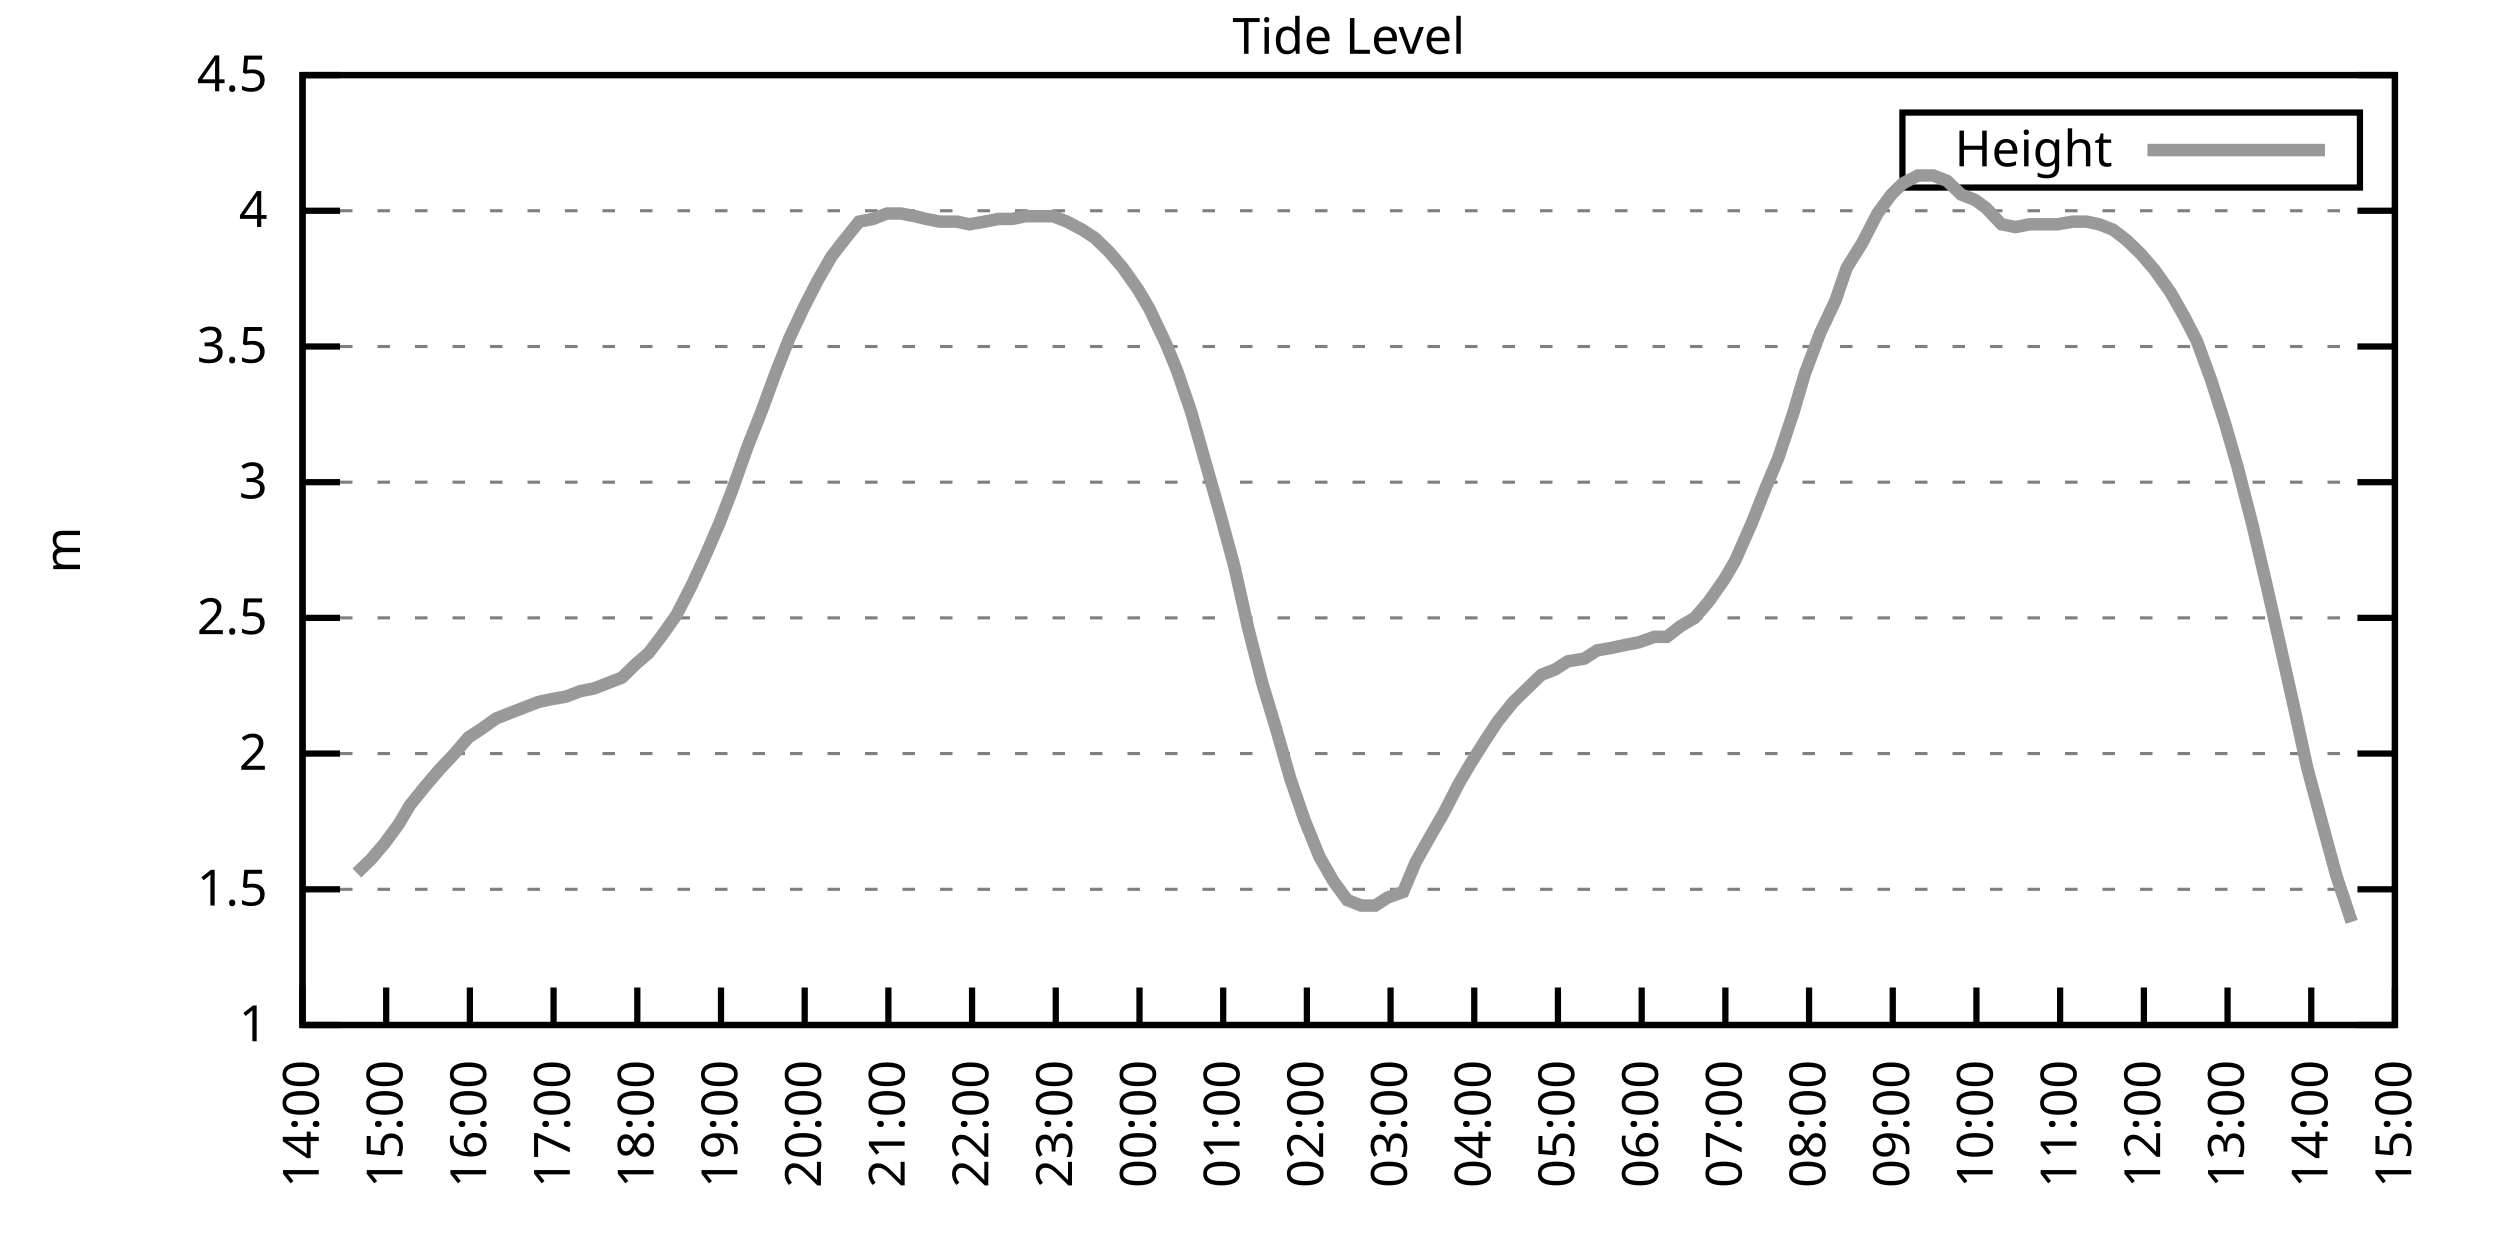
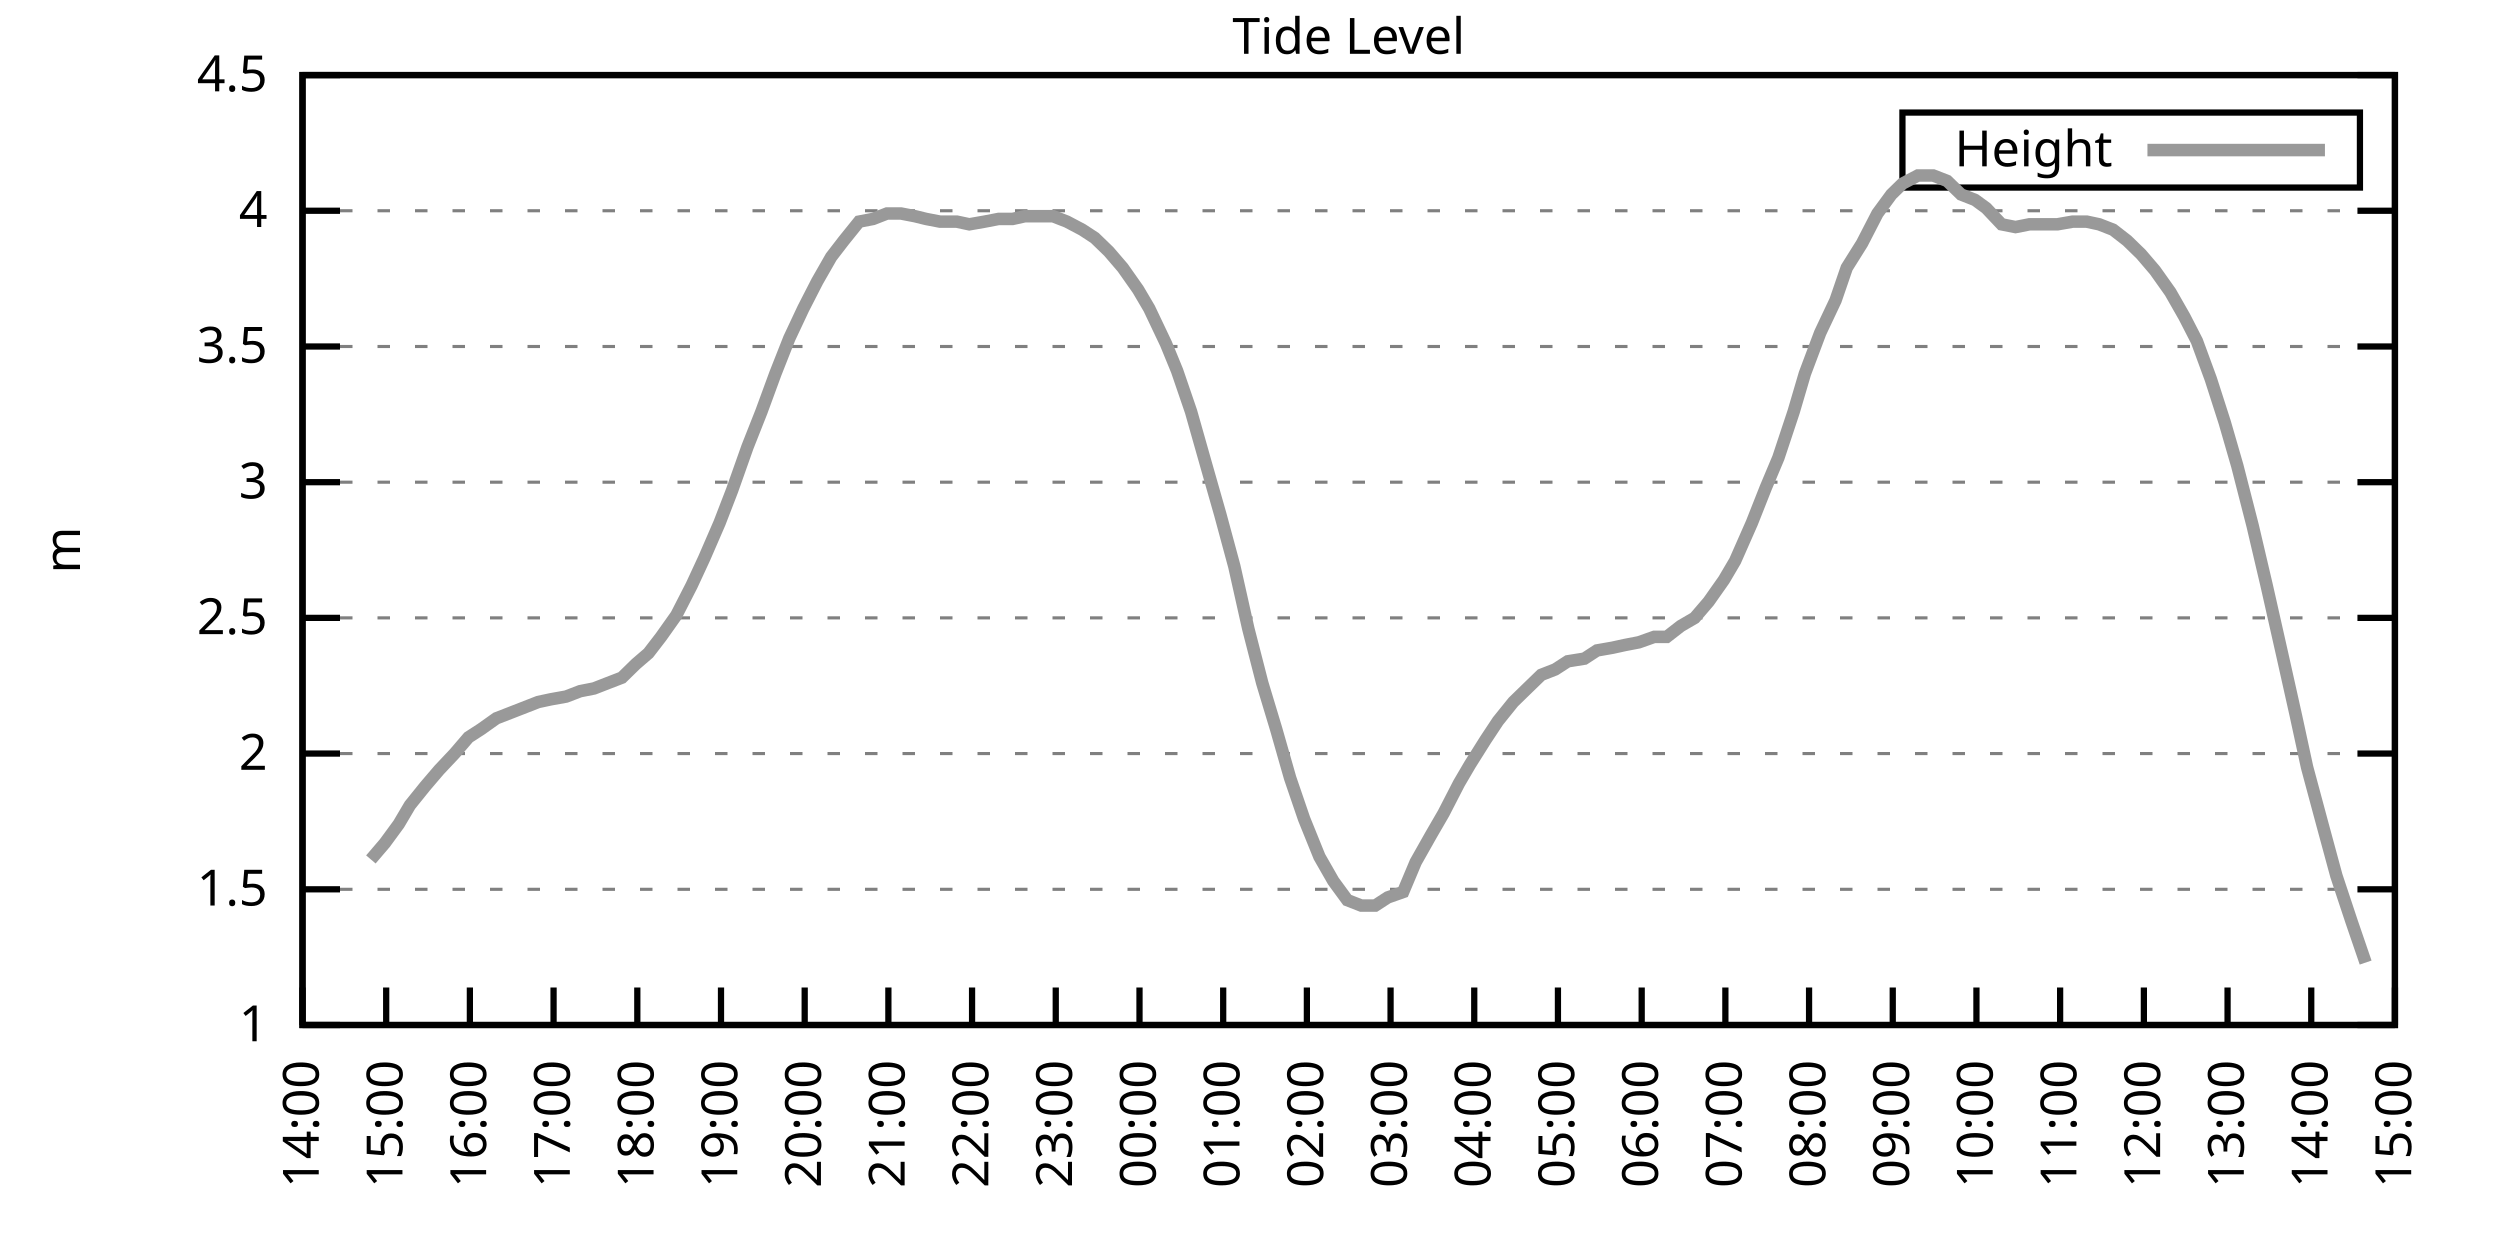
<svg xmlns="http://www.w3.org/2000/svg" xmlns:xlink="http://www.w3.org/1999/xlink" width="400" height="200" viewBox="0 0 400 200">
  <g id="gnuplot_canvas">
    <rect x="0" y="0" width="400" height="200" fill="none" />
    <defs>
      <circle id="gpDot" r="0.5" stroke-width="0.5" stroke="currentColor" />
      <path id="gpPt0" stroke-width="0.333" stroke="currentColor" d="M-1,0 h2 M0,-1 v2" />
      <path id="gpPt1" stroke-width="0.333" stroke="currentColor" d="M-1,-1 L1,1 M1,-1 L-1,1" />
      <path id="gpPt2" stroke-width="0.333" stroke="currentColor" d="M-1,0 L1,0 M0,-1 L0,1 M-1,-1 L1,1 M-1,1 L1,-1" />
      <rect id="gpPt3" stroke-width="0.333" stroke="currentColor" x="-1" y="-1" width="2" height="2" />
      <rect id="gpPt4" stroke-width="0.333" stroke="currentColor" fill="currentColor" x="-1" y="-1" width="2" height="2" />
      <circle id="gpPt5" stroke-width="0.333" stroke="currentColor" cx="0" cy="0" r="1" />
      <use xlink:href="#gpPt5" id="gpPt6" fill="currentColor" stroke="none" />
      <path id="gpPt7" stroke-width="0.333" stroke="currentColor" d="M0,-1.33 L-1.33,0.67 L1.33,0.67 z" />
      <use xlink:href="#gpPt7" id="gpPt8" fill="currentColor" stroke="none" />
      <use xlink:href="#gpPt7" id="gpPt9" stroke="currentColor" transform="rotate(180)" />
      <use xlink:href="#gpPt9" id="gpPt10" fill="currentColor" stroke="none" />
      <use xlink:href="#gpPt3" id="gpPt11" stroke="currentColor" transform="rotate(45)" />
      <use xlink:href="#gpPt11" id="gpPt12" fill="currentColor" stroke="none" />
      <path id="gpPt13" stroke-width="0.333" stroke="currentColor" d="M0,1.330 L1.265,0.411 L0.782,-1.067 L-0.782,-1.076 L-1.265,0.411 z" />
      <use xlink:href="#gpPt13" id="gpPt14" fill="currentColor" stroke="none" />
      <filter id="textbox" filterUnits="objectBoundingBox" x="0" y="0" height="1" width="1">
        <feFlood flood-color="white" flood-opacity="1" result="bgnd" />
        <feComposite in="SourceGraphic" in2="bgnd" operator="atop" />
      </filter>
      <filter id="greybox" filterUnits="objectBoundingBox" x="0" y="0" height="1" width="1">
        <feFlood flood-color="lightgrey" flood-opacity="1" result="grey" />
        <feComposite in="SourceGraphic" in2="grey" operator="atop" />
      </filter>
    </defs>
    <g fill="none" color="white" stroke="currentColor" stroke-width="1.00" stroke-linecap="butt" stroke-linejoin="miter">
</g>
    <g fill="none" color="black" stroke="currentColor" stroke-width="1.00" stroke-linecap="butt" stroke-linejoin="miter">
      <g stroke="none" shape-rendering="crispEdges">
        <polygon fill="rgb(255, 255, 255)" points="48.40,164.00 383.18,164.00 383.18,12.02 48.40,12.02 " />
      </g>
    </g>
    <g fill="none" color="black" stroke="currentColor" stroke-width="1.00" stroke-linecap="butt" stroke-linejoin="miter">
</g>
    <g fill="none" color="black" stroke="black" stroke-width="0.50" stroke-linecap="butt" stroke-linejoin="miter">
</g>
    <g fill="none" color="gray" stroke="currentColor" stroke-width="0.50" stroke-linecap="butt" stroke-linejoin="miter">
      <path stroke="gray" stroke-dasharray="2,4" class="gridline" d="M48.40,164.00 L383.19,164.00  " />
    </g>
    <g fill="none" color="gray" stroke="gray" stroke-width="1.00" stroke-linecap="butt" stroke-linejoin="miter">
</g>
    <g fill="none" color="black" stroke="currentColor" stroke-width="1.00" stroke-linecap="butt" stroke-linejoin="miter">
      <path stroke="black" d="M48.40,164.00 L54.40,164.00 M383.19,164.00 L377.19,164.00  " />
      <g transform="translate(42.80,166.60)" stroke="none" fill="black" font-family="Sans" font-size="8.00" text-anchor="end">
        <text>
          <tspan font-family="Sans"> 1</tspan>
        </text>
      </g>
    </g>
    <g fill="none" color="black" stroke="currentColor" stroke-width="1.00" stroke-linecap="butt" stroke-linejoin="miter">
</g>
    <g fill="none" color="black" stroke="black" stroke-width="0.50" stroke-linecap="butt" stroke-linejoin="miter">
</g>
    <g fill="none" color="gray" stroke="currentColor" stroke-width="0.50" stroke-linecap="butt" stroke-linejoin="miter">
      <path stroke="gray" stroke-dasharray="2,4" class="gridline" d="M48.40,142.29 L383.19,142.29  " />
    </g>
    <g fill="none" color="gray" stroke="gray" stroke-width="1.00" stroke-linecap="butt" stroke-linejoin="miter">
</g>
    <g fill="none" color="black" stroke="currentColor" stroke-width="1.00" stroke-linecap="butt" stroke-linejoin="miter">
      <path stroke="black" d="M48.40,142.29 L54.40,142.29 M383.19,142.29 L377.19,142.29  " />
      <g transform="translate(42.80,144.89)" stroke="none" fill="black" font-family="Sans" font-size="8.00" text-anchor="end">
        <text>
          <tspan font-family="Sans"> 1.5</tspan>
        </text>
      </g>
    </g>
    <g fill="none" color="black" stroke="currentColor" stroke-width="1.00" stroke-linecap="butt" stroke-linejoin="miter">
</g>
    <g fill="none" color="black" stroke="black" stroke-width="0.50" stroke-linecap="butt" stroke-linejoin="miter">
</g>
    <g fill="none" color="gray" stroke="currentColor" stroke-width="0.50" stroke-linecap="butt" stroke-linejoin="miter">
      <path stroke="gray" stroke-dasharray="2,4" class="gridline" d="M48.40,120.57 L383.19,120.57  " />
    </g>
    <g fill="none" color="gray" stroke="gray" stroke-width="1.00" stroke-linecap="butt" stroke-linejoin="miter">
</g>
    <g fill="none" color="black" stroke="currentColor" stroke-width="1.00" stroke-linecap="butt" stroke-linejoin="miter">
      <path stroke="black" d="M48.40,120.57 L54.40,120.57 M383.19,120.57 L377.19,120.57  " />
      <g transform="translate(42.80,123.17)" stroke="none" fill="black" font-family="Sans" font-size="8.00" text-anchor="end">
        <text>
          <tspan font-family="Sans"> 2</tspan>
        </text>
      </g>
    </g>
    <g fill="none" color="black" stroke="currentColor" stroke-width="1.00" stroke-linecap="butt" stroke-linejoin="miter">
</g>
    <g fill="none" color="black" stroke="black" stroke-width="0.50" stroke-linecap="butt" stroke-linejoin="miter">
</g>
    <g fill="none" color="gray" stroke="currentColor" stroke-width="0.50" stroke-linecap="butt" stroke-linejoin="miter">
      <path stroke="gray" stroke-dasharray="2,4" class="gridline" d="M48.40,98.86 L383.19,98.86  " />
    </g>
    <g fill="none" color="gray" stroke="gray" stroke-width="1.00" stroke-linecap="butt" stroke-linejoin="miter">
</g>
    <g fill="none" color="black" stroke="currentColor" stroke-width="1.00" stroke-linecap="butt" stroke-linejoin="miter">
      <path stroke="black" d="M48.40,98.86 L54.40,98.86 M383.19,98.86 L377.19,98.86  " />
      <g transform="translate(42.80,101.46)" stroke="none" fill="black" font-family="Sans" font-size="8.00" text-anchor="end">
        <text>
          <tspan font-family="Sans"> 2.5</tspan>
        </text>
      </g>
    </g>
    <g fill="none" color="black" stroke="currentColor" stroke-width="1.00" stroke-linecap="butt" stroke-linejoin="miter">
</g>
    <g fill="none" color="black" stroke="black" stroke-width="0.50" stroke-linecap="butt" stroke-linejoin="miter">
</g>
    <g fill="none" color="gray" stroke="currentColor" stroke-width="0.50" stroke-linecap="butt" stroke-linejoin="miter">
      <path stroke="gray" stroke-dasharray="2,4" class="gridline" d="M48.40,77.15 L383.19,77.15  " />
    </g>
    <g fill="none" color="gray" stroke="gray" stroke-width="1.00" stroke-linecap="butt" stroke-linejoin="miter">
</g>
    <g fill="none" color="black" stroke="currentColor" stroke-width="1.00" stroke-linecap="butt" stroke-linejoin="miter">
      <path stroke="black" d="M48.40,77.15 L54.40,77.15 M383.19,77.15 L377.19,77.15  " />
      <g transform="translate(42.80,79.75)" stroke="none" fill="black" font-family="Sans" font-size="8.00" text-anchor="end">
        <text>
          <tspan font-family="Sans"> 3</tspan>
        </text>
      </g>
    </g>
    <g fill="none" color="black" stroke="currentColor" stroke-width="1.00" stroke-linecap="butt" stroke-linejoin="miter">
</g>
    <g fill="none" color="black" stroke="black" stroke-width="0.50" stroke-linecap="butt" stroke-linejoin="miter">
</g>
    <g fill="none" color="gray" stroke="currentColor" stroke-width="0.50" stroke-linecap="butt" stroke-linejoin="miter">
      <path stroke="gray" stroke-dasharray="2,4" class="gridline" d="M48.40,55.44 L383.19,55.44  " />
    </g>
    <g fill="none" color="gray" stroke="gray" stroke-width="1.00" stroke-linecap="butt" stroke-linejoin="miter">
</g>
    <g fill="none" color="black" stroke="currentColor" stroke-width="1.00" stroke-linecap="butt" stroke-linejoin="miter">
      <path stroke="black" d="M48.40,55.44 L54.40,55.44 M383.19,55.44 L377.19,55.44  " />
      <g transform="translate(42.80,58.04)" stroke="none" fill="black" font-family="Sans" font-size="8.00" text-anchor="end">
        <text>
          <tspan font-family="Sans"> 3.5</tspan>
        </text>
      </g>
    </g>
    <g fill="none" color="black" stroke="currentColor" stroke-width="1.00" stroke-linecap="butt" stroke-linejoin="miter">
</g>
    <g fill="none" color="black" stroke="black" stroke-width="0.50" stroke-linecap="butt" stroke-linejoin="miter">
</g>
    <g fill="none" color="gray" stroke="currentColor" stroke-width="0.50" stroke-linecap="butt" stroke-linejoin="miter">
      <path stroke="gray" stroke-dasharray="2,4" class="gridline" d="M48.40,33.72 L383.19,33.72  " />
    </g>
    <g fill="none" color="gray" stroke="gray" stroke-width="1.00" stroke-linecap="butt" stroke-linejoin="miter">
</g>
    <g fill="none" color="black" stroke="currentColor" stroke-width="1.00" stroke-linecap="butt" stroke-linejoin="miter">
      <path stroke="black" d="M48.40,33.72 L54.40,33.72 M383.19,33.72 L377.19,33.72  " />
      <g transform="translate(42.80,36.32)" stroke="none" fill="black" font-family="Sans" font-size="8.00" text-anchor="end">
        <text>
          <tspan font-family="Sans"> 4</tspan>
        </text>
      </g>
    </g>
    <g fill="none" color="black" stroke="currentColor" stroke-width="1.00" stroke-linecap="butt" stroke-linejoin="miter">
</g>
    <g fill="none" color="black" stroke="black" stroke-width="0.50" stroke-linecap="butt" stroke-linejoin="miter">
</g>
    <g fill="none" color="gray" stroke="currentColor" stroke-width="0.50" stroke-linecap="butt" stroke-linejoin="miter">
      <path stroke="gray" stroke-dasharray="2,4" class="gridline" d="M48.40,12.01 L383.19,12.01  " />
    </g>
    <g fill="none" color="gray" stroke="gray" stroke-width="1.00" stroke-linecap="butt" stroke-linejoin="miter">
</g>
    <g fill="none" color="black" stroke="currentColor" stroke-width="1.00" stroke-linecap="butt" stroke-linejoin="miter">
      <path stroke="black" d="M48.40,12.01 L54.40,12.01 M383.19,12.01 L377.19,12.01  " />
      <g transform="translate(42.80,14.61)" stroke="none" fill="black" font-family="Sans" font-size="8.00" text-anchor="end">
        <text>
          <tspan font-family="Sans"> 4.5</tspan>
        </text>
      </g>
    </g>
    <g fill="none" color="black" stroke="currentColor" stroke-width="1.00" stroke-linecap="butt" stroke-linejoin="miter">
      <path stroke="black" d="M48.40,164.00 L48.40,158.00  " />
      <g transform="translate(51.00,169.60) rotate(270.00)" stroke="none" fill="black" font-family="Sans" font-size="8.00" text-anchor="end">
        <text>
          <tspan font-family="Sans">14:00</tspan>
        </text>
      </g>
    </g>
    <g fill="none" color="black" stroke="currentColor" stroke-width="1.00" stroke-linecap="butt" stroke-linejoin="miter">
      <path stroke="black" d="M61.79,164.00 L61.79,158.00  " />
      <g transform="translate(64.39,169.60) rotate(270.00)" stroke="none" fill="black" font-family="Sans" font-size="8.00" text-anchor="end">
        <text>
          <tspan font-family="Sans">15:00</tspan>
        </text>
      </g>
    </g>
    <g fill="none" color="black" stroke="currentColor" stroke-width="1.00" stroke-linecap="butt" stroke-linejoin="miter">
      <path stroke="black" d="M75.18,164.00 L75.18,158.00  " />
      <g transform="translate(77.78,169.60) rotate(270.00)" stroke="none" fill="black" font-family="Sans" font-size="8.00" text-anchor="end">
        <text>
          <tspan font-family="Sans">16:00</tspan>
        </text>
      </g>
    </g>
    <g fill="none" color="black" stroke="currentColor" stroke-width="1.00" stroke-linecap="butt" stroke-linejoin="miter">
      <path stroke="black" d="M88.57,164.00 L88.57,158.00  " />
      <g transform="translate(91.17,169.60) rotate(270.00)" stroke="none" fill="black" font-family="Sans" font-size="8.00" text-anchor="end">
        <text>
          <tspan font-family="Sans">17:00</tspan>
        </text>
      </g>
    </g>
    <g fill="none" color="black" stroke="currentColor" stroke-width="1.00" stroke-linecap="butt" stroke-linejoin="miter">
      <path stroke="black" d="M101.97,164.00 L101.97,158.00  " />
      <g transform="translate(104.57,169.60) rotate(270.00)" stroke="none" fill="black" font-family="Sans" font-size="8.00" text-anchor="end">
        <text>
          <tspan font-family="Sans">18:00</tspan>
        </text>
      </g>
    </g>
    <g fill="none" color="black" stroke="currentColor" stroke-width="1.00" stroke-linecap="butt" stroke-linejoin="miter">
      <path stroke="black" d="M115.36,164.00 L115.36,158.00  " />
      <g transform="translate(117.96,169.60) rotate(270.00)" stroke="none" fill="black" font-family="Sans" font-size="8.00" text-anchor="end">
        <text>
          <tspan font-family="Sans">19:00</tspan>
        </text>
      </g>
    </g>
    <g fill="none" color="black" stroke="currentColor" stroke-width="1.00" stroke-linecap="butt" stroke-linejoin="miter">
      <path stroke="black" d="M128.75,164.00 L128.75,158.00  " />
      <g transform="translate(131.35,169.60) rotate(270.00)" stroke="none" fill="black" font-family="Sans" font-size="8.00" text-anchor="end">
        <text>
          <tspan font-family="Sans">20:00</tspan>
        </text>
      </g>
    </g>
    <g fill="none" color="black" stroke="currentColor" stroke-width="1.00" stroke-linecap="butt" stroke-linejoin="miter">
      <path stroke="black" d="M142.14,164.00 L142.14,158.00  " />
      <g transform="translate(144.74,169.60) rotate(270.00)" stroke="none" fill="black" font-family="Sans" font-size="8.00" text-anchor="end">
        <text>
          <tspan font-family="Sans">21:00</tspan>
        </text>
      </g>
    </g>
    <g fill="none" color="black" stroke="currentColor" stroke-width="1.00" stroke-linecap="butt" stroke-linejoin="miter">
      <path stroke="black" d="M155.53,164.00 L155.53,158.00  " />
      <g transform="translate(158.13,169.60) rotate(270.00)" stroke="none" fill="black" font-family="Sans" font-size="8.00" text-anchor="end">
        <text>
          <tspan font-family="Sans">22:00</tspan>
        </text>
      </g>
    </g>
    <g fill="none" color="black" stroke="currentColor" stroke-width="1.00" stroke-linecap="butt" stroke-linejoin="miter">
      <path stroke="black" d="M168.92,164.00 L168.92,158.00  " />
      <g transform="translate(171.52,169.60) rotate(270.00)" stroke="none" fill="black" font-family="Sans" font-size="8.00" text-anchor="end">
        <text>
          <tspan font-family="Sans">23:00</tspan>
        </text>
      </g>
    </g>
    <g fill="none" color="black" stroke="currentColor" stroke-width="1.00" stroke-linecap="butt" stroke-linejoin="miter">
      <path stroke="black" d="M182.32,164.00 L182.32,158.00  " />
      <g transform="translate(184.92,169.60) rotate(270.00)" stroke="none" fill="black" font-family="Sans" font-size="8.00" text-anchor="end">
        <text>
          <tspan font-family="Sans">00:00</tspan>
        </text>
      </g>
    </g>
    <g fill="none" color="black" stroke="currentColor" stroke-width="1.00" stroke-linecap="butt" stroke-linejoin="miter">
      <path stroke="black" d="M195.71,164.00 L195.71,158.00  " />
      <g transform="translate(198.31,169.60) rotate(270.00)" stroke="none" fill="black" font-family="Sans" font-size="8.00" text-anchor="end">
        <text>
          <tspan font-family="Sans">01:00</tspan>
        </text>
      </g>
    </g>
    <g fill="none" color="black" stroke="currentColor" stroke-width="1.00" stroke-linecap="butt" stroke-linejoin="miter">
      <path stroke="black" d="M209.10,164.00 L209.10,158.00  " />
      <g transform="translate(211.70,169.60) rotate(270.00)" stroke="none" fill="black" font-family="Sans" font-size="8.00" text-anchor="end">
        <text>
          <tspan font-family="Sans">02:00</tspan>
        </text>
      </g>
    </g>
    <g fill="none" color="black" stroke="currentColor" stroke-width="1.00" stroke-linecap="butt" stroke-linejoin="miter">
      <path stroke="black" d="M222.49,164.00 L222.49,158.00  " />
      <g transform="translate(225.09,169.60) rotate(270.00)" stroke="none" fill="black" font-family="Sans" font-size="8.00" text-anchor="end">
        <text>
          <tspan font-family="Sans">03:00</tspan>
        </text>
      </g>
    </g>
    <g fill="none" color="black" stroke="currentColor" stroke-width="1.00" stroke-linecap="butt" stroke-linejoin="miter">
      <path stroke="black" d="M235.88,164.00 L235.88,158.00  " />
      <g transform="translate(238.48,169.60) rotate(270.00)" stroke="none" fill="black" font-family="Sans" font-size="8.00" text-anchor="end">
        <text>
          <tspan font-family="Sans">04:00</tspan>
        </text>
      </g>
    </g>
    <g fill="none" color="black" stroke="currentColor" stroke-width="1.00" stroke-linecap="butt" stroke-linejoin="miter">
      <path stroke="black" d="M249.27,164.00 L249.27,158.00  " />
      <g transform="translate(251.87,169.60) rotate(270.00)" stroke="none" fill="black" font-family="Sans" font-size="8.00" text-anchor="end">
        <text>
          <tspan font-family="Sans">05:00</tspan>
        </text>
      </g>
    </g>
    <g fill="none" color="black" stroke="currentColor" stroke-width="1.00" stroke-linecap="butt" stroke-linejoin="miter">
      <path stroke="black" d="M262.67,164.00 L262.67,158.00  " />
      <g transform="translate(265.27,169.60) rotate(270.00)" stroke="none" fill="black" font-family="Sans" font-size="8.00" text-anchor="end">
        <text>
          <tspan font-family="Sans">06:00</tspan>
        </text>
      </g>
    </g>
    <g fill="none" color="black" stroke="currentColor" stroke-width="1.00" stroke-linecap="butt" stroke-linejoin="miter">
      <path stroke="black" d="M276.06,164.00 L276.06,158.00  " />
      <g transform="translate(278.66,169.60) rotate(270.00)" stroke="none" fill="black" font-family="Sans" font-size="8.00" text-anchor="end">
        <text>
          <tspan font-family="Sans">07:00</tspan>
        </text>
      </g>
    </g>
    <g fill="none" color="black" stroke="currentColor" stroke-width="1.00" stroke-linecap="butt" stroke-linejoin="miter">
      <path stroke="black" d="M289.45,164.00 L289.45,158.00  " />
      <g transform="translate(292.05,169.60) rotate(270.00)" stroke="none" fill="black" font-family="Sans" font-size="8.00" text-anchor="end">
        <text>
          <tspan font-family="Sans">08:00</tspan>
        </text>
      </g>
    </g>
    <g fill="none" color="black" stroke="currentColor" stroke-width="1.00" stroke-linecap="butt" stroke-linejoin="miter">
      <path stroke="black" d="M302.84,164.00 L302.84,158.00  " />
      <g transform="translate(305.44,169.60) rotate(270.00)" stroke="none" fill="black" font-family="Sans" font-size="8.00" text-anchor="end">
        <text>
          <tspan font-family="Sans">09:00</tspan>
        </text>
      </g>
    </g>
    <g fill="none" color="black" stroke="currentColor" stroke-width="1.00" stroke-linecap="butt" stroke-linejoin="miter">
      <path stroke="black" d="M316.23,164.00 L316.23,158.00  " />
      <g transform="translate(318.83,169.60) rotate(270.00)" stroke="none" fill="black" font-family="Sans" font-size="8.00" text-anchor="end">
        <text>
          <tspan font-family="Sans">10:00</tspan>
        </text>
      </g>
    </g>
    <g fill="none" color="black" stroke="currentColor" stroke-width="1.00" stroke-linecap="butt" stroke-linejoin="miter">
      <path stroke="black" d="M329.62,164.00 L329.62,158.00  " />
      <g transform="translate(332.22,169.60) rotate(270.00)" stroke="none" fill="black" font-family="Sans" font-size="8.00" text-anchor="end">
        <text>
          <tspan font-family="Sans">11:00</tspan>
        </text>
      </g>
    </g>
    <g fill="none" color="black" stroke="currentColor" stroke-width="1.00" stroke-linecap="butt" stroke-linejoin="miter">
      <path stroke="black" d="M343.02,164.00 L343.02,158.00  " />
      <g transform="translate(345.62,169.60) rotate(270.00)" stroke="none" fill="black" font-family="Sans" font-size="8.00" text-anchor="end">
        <text>
          <tspan font-family="Sans">12:00</tspan>
        </text>
      </g>
    </g>
    <g fill="none" color="black" stroke="currentColor" stroke-width="1.00" stroke-linecap="butt" stroke-linejoin="miter">
      <path stroke="black" d="M356.41,164.00 L356.41,158.00  " />
      <g transform="translate(359.01,169.60) rotate(270.00)" stroke="none" fill="black" font-family="Sans" font-size="8.00" text-anchor="end">
        <text>
          <tspan font-family="Sans">13:00</tspan>
        </text>
      </g>
    </g>
    <g fill="none" color="black" stroke="currentColor" stroke-width="1.00" stroke-linecap="butt" stroke-linejoin="miter">
      <path stroke="black" d="M369.80,164.00 L369.80,158.00  " />
      <g transform="translate(372.40,169.60) rotate(270.00)" stroke="none" fill="black" font-family="Sans" font-size="8.00" text-anchor="end">
        <text>
          <tspan font-family="Sans">14:00</tspan>
        </text>
      </g>
    </g>
    <g fill="none" color="black" stroke="currentColor" stroke-width="1.00" stroke-linecap="butt" stroke-linejoin="miter">
      <path stroke="black" d="M383.19,164.00 L383.19,158.00  " />
      <g transform="translate(385.79,169.60) rotate(270.00)" stroke="none" fill="black" font-family="Sans" font-size="8.00" text-anchor="end">
        <text>
          <tspan font-family="Sans">15:00</tspan>
        </text>
      </g>
    </g>
    <g fill="none" color="black" stroke="currentColor" stroke-width="1.00" stroke-linecap="butt" stroke-linejoin="miter">
</g>
    <g fill="none" color="black" stroke="currentColor" stroke-width="1.00" stroke-linecap="butt" stroke-linejoin="miter">
      <path stroke="black" d="M48.40,12.01 L48.40,164.00 L383.19,164.00 L383.19,12.01 L48.40,12.01 Z  " />
    </g>
    <g fill="none" color="black" stroke="currentColor" stroke-width="1.00" stroke-linecap="butt" stroke-linejoin="miter">
</g>
    <g fill="none" color="black" stroke="currentColor" stroke-width="1.00" stroke-linecap="butt" stroke-linejoin="miter">
      <path stroke="black" d="M304.39,30.01 L304.39,18.01 L377.59,18.01 L377.59,30.01 L304.39,30.01 Z  " />
    </g>
    <g id="Tide_level_plot_1">
      <g fill="none" color="white" stroke="black" stroke-width="2.00" stroke-linecap="butt" stroke-linejoin="miter">
</g>
      <g fill="none" color="black" stroke="currentColor" stroke-width="2.00" stroke-linecap="butt" stroke-linejoin="miter">
        <g transform="translate(337.99,26.61)" stroke="none" fill="black" font-family="Sans" font-size="8.00" text-anchor="end">
          <text>
            <tspan font-family="Sans">Height</tspan>
          </text>
        </g>
      </g>
      <g fill="none" color="black" stroke="currentColor" stroke-width="2.00" stroke-linecap="butt" stroke-linejoin="miter">
-         <path stroke="rgb(153, 153, 153)" d="M343.59,24.01 L371.99,24.01 M57.10,139.68 L59.34,137.51 L61.57,134.90 L63.80,131.86 L65.59,128.83 L68.04,125.79   L70.27,123.18 L72.73,120.57 L74.96,117.97 L76.97,116.67 L79.42,114.93 L81.66,114.06 L83.89,113.19 L86.12,112.32   L88.13,111.89 L90.58,111.45 L92.82,110.59 L95.05,110.15 L97.28,109.28 L99.51,108.42 L101.74,106.24 L103.75,104.51   L105.76,101.90 L108.22,98.43 L110.67,93.65 L112.68,89.31 L115.13,83.66 L117.14,78.45 L119.60,71.50 L121.83,65.86   L124.06,59.78 L126.29,54.13 L128.53,49.36 L130.76,45.01 L132.99,41.11 L135.00,38.50 L137.45,35.46 L139.69,35.03   L141.92,34.16 L144.15,34.16 L146.38,34.59 L148.17,35.03 L150.40,35.46 L153.08,35.46 L155.09,35.89 L157.54,35.46   L159.77,35.03 L162.01,35.03 L164.01,34.59 L166.02,34.59 L168.48,34.59 L170.71,35.46 L173.17,36.76 L175.17,38.07   L177.41,40.24 L179.64,42.84 L182.09,46.32 L183.88,49.36 L186.56,55.00 L188.34,59.34 L190.57,65.86 L193.03,74.54   L195.26,82.36 L197.49,90.61 L199.73,100.60 L201.96,109.28 L204.19,116.67 L206.42,124.48 L208.65,131.00 L211.11,137.08   L213.34,140.98 L215.57,144.02 L217.80,144.89 L220.04,144.89 L222.04,143.59 L224.50,142.72 L226.51,137.94 L228.96,133.60   L230.97,130.13 L233.43,125.35 L235.21,122.31 L237.67,118.40 L239.68,115.36 L242.13,112.32 L244.36,110.15 L246.60,107.98   L248.83,107.11 L250.84,105.81 L253.51,105.38 L255.52,104.07 L257.98,103.64 L259.99,103.20 L262.22,102.77 L264.67,101.90   L266.68,101.90 L268.92,100.16 L271.15,98.86 L273.38,96.26 L275.83,92.78 L277.62,89.74 L280.30,83.66 L282.53,78.02   L284.54,73.24 L286.99,65.86 L288.78,59.78 L291.23,53.26 L293.69,48.05 L295.48,42.84 L297.93,38.93 L300.39,34.16   L302.62,31.12 L304.40,29.38 L306.86,28.08 L309.31,28.08 L311.54,28.95 L313.78,31.12 L316.01,31.99 L317.79,33.29   L320.25,35.89 L322.48,36.33 L324.71,35.89 L327.17,35.89 L329.18,35.89 L331.63,35.46 L333.86,35.46 L335.87,35.89   L338.10,36.76 L340.34,38.50 L342.57,40.67 L344.80,43.28 L347.26,46.75 L349.49,50.66 L351.50,54.57 L353.73,60.65   L355.96,67.59 L357.97,74.54 L360.42,84.10 L362.66,93.65 L365.11,104.51 L367.34,114.49 L369.13,122.75 L371.58,131.86   L373.82,140.12 L376.27,147.50  " />
+         <path stroke="rgb(153, 153, 153)" d="M343.59,24.01 L371.99,24.01 M59.34,137.51 L61.57,134.90 L63.80,131.86 L65.59,128.83 L68.04,125.79 L70.27,123.18   L72.73,120.57 L74.96,117.97 L76.97,116.67 L79.42,114.93 L81.66,114.06 L83.89,113.19 L86.12,112.32 L88.13,111.89   L90.58,111.45 L92.82,110.59 L95.05,110.15 L97.28,109.28 L99.51,108.42 L101.74,106.24 L103.75,104.51 L105.76,101.90   L108.22,98.43 L110.67,93.65 L112.68,89.31 L115.13,83.66 L117.14,78.45 L119.60,71.50 L121.83,65.86 L124.06,59.78   L126.29,54.13 L128.53,49.36 L130.76,45.01 L132.99,41.11 L135.00,38.50 L137.45,35.46 L139.69,35.03 L141.92,34.16   L144.15,34.16 L146.38,34.59 L148.17,35.03 L150.40,35.46 L153.08,35.46 L155.09,35.89 L157.54,35.46 L159.77,35.03   L162.01,35.03 L164.01,34.59 L166.02,34.59 L168.48,34.59 L170.71,35.46 L173.17,36.76 L175.17,38.07 L177.41,40.24   L179.64,42.84 L182.09,46.32 L183.88,49.36 L186.56,55.00 L188.34,59.34 L190.57,65.86 L193.03,74.54 L195.26,82.36   L197.49,90.61 L199.73,100.60 L201.96,109.28 L204.19,116.67 L206.42,124.48 L208.65,131.00 L211.11,137.08 L213.34,140.98   L215.57,144.02 L217.80,144.89 L220.04,144.89 L222.04,143.59 L224.50,142.72 L226.51,137.94 L228.96,133.60 L230.97,130.13   L233.43,125.35 L235.21,122.31 L237.67,118.40 L239.68,115.36 L242.13,112.32 L244.36,110.15 L246.60,107.98 L248.83,107.11   L250.84,105.81 L253.51,105.38 L255.52,104.07 L257.98,103.64 L259.99,103.20 L262.22,102.77 L264.67,101.90 L266.68,101.90   L268.92,100.16 L271.15,98.86 L273.38,96.26 L275.83,92.78 L277.62,89.74 L280.30,83.66 L282.53,78.02 L284.54,73.24   L286.99,65.86 L288.78,59.78 L291.23,53.26 L293.69,48.05 L295.48,42.84 L297.93,38.93 L300.39,34.16 L302.62,31.12   L304.40,29.38 L306.86,28.08 L309.31,28.08 L311.54,28.95 L313.78,31.12 L316.01,31.99 L317.79,33.29 L320.25,35.89   L322.48,36.33 L324.71,35.89 L327.17,35.89 L329.18,35.89 L331.63,35.46 L333.86,35.46 L335.87,35.89 L338.10,36.76   L340.34,38.50 L342.57,40.67 L344.80,43.28 L347.26,46.75 L349.49,50.66 L351.50,54.57 L353.73,60.65 L355.96,67.59   L357.97,74.54 L360.42,84.10 L362.66,93.65 L365.11,104.51 L367.34,114.49 L369.13,122.75 L371.58,131.86 L373.82,140.12   L376.27,147.50 L378.50,154.01  " />
      </g>
    </g>
    <g fill="none" color="black" stroke="currentColor" stroke-width="2.00" stroke-linecap="butt" stroke-linejoin="miter">
</g>
    <g fill="none" color="black" stroke="black" stroke-width="1.00" stroke-linecap="butt" stroke-linejoin="miter">
</g>
    <g fill="none" color="black" stroke="currentColor" stroke-width="1.00" stroke-linecap="butt" stroke-linejoin="miter">
      <path stroke="black" d="M48.40,12.01 L48.40,164.00 L383.19,164.00 L383.19,12.01 L48.40,12.01 Z  " />
      <g transform="translate(12.80,88.01) rotate(270.00)" stroke="none" fill="black" font-family="Sans" font-size="8.00" text-anchor="middle">
        <text>
          <tspan font-family="Sans">m</tspan>
        </text>
      </g>
    </g>
    <g fill="none" color="black" stroke="currentColor" stroke-width="1.00" stroke-linecap="butt" stroke-linejoin="miter">
</g>
    <g fill="none" color="black" stroke="currentColor" stroke-width="1.00" stroke-linecap="butt" stroke-linejoin="miter">
      <g transform="translate(215.79,8.61)" stroke="none" fill="black" font-family="Sans" font-size="8.00" text-anchor="middle">
        <text>
          <tspan font-family="Sans">Tide Level</tspan>
        </text>
      </g>
    </g>
    <g fill="none" color="black" stroke="currentColor" stroke-width="1.00" stroke-linecap="butt" stroke-linejoin="miter">
</g>
  </g>
</svg>
